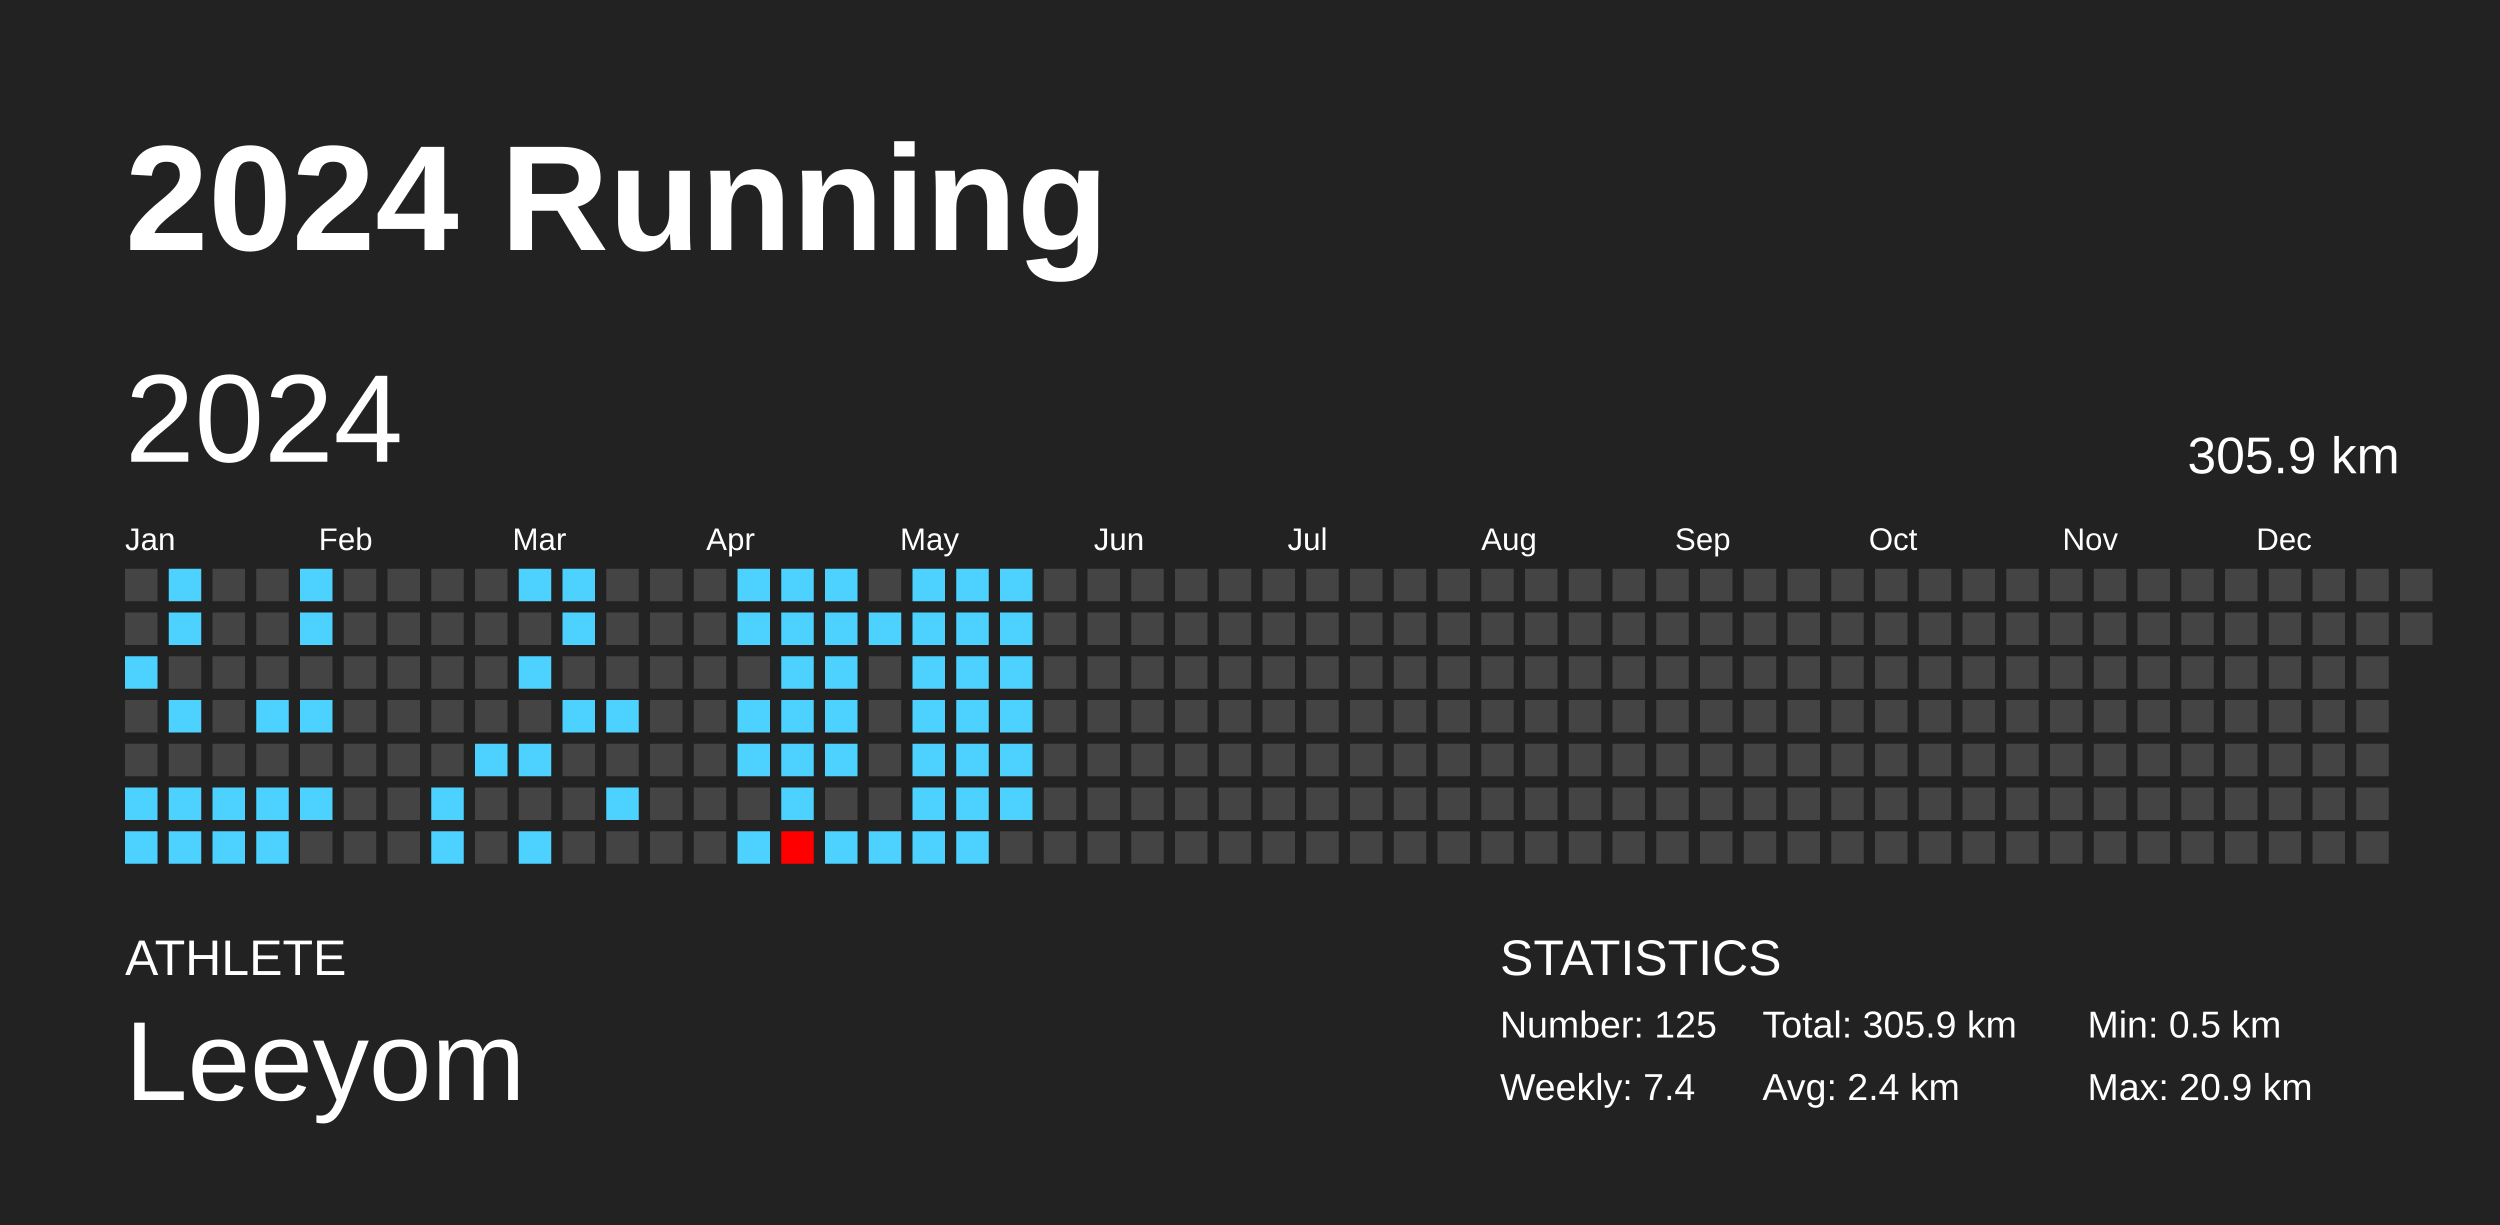
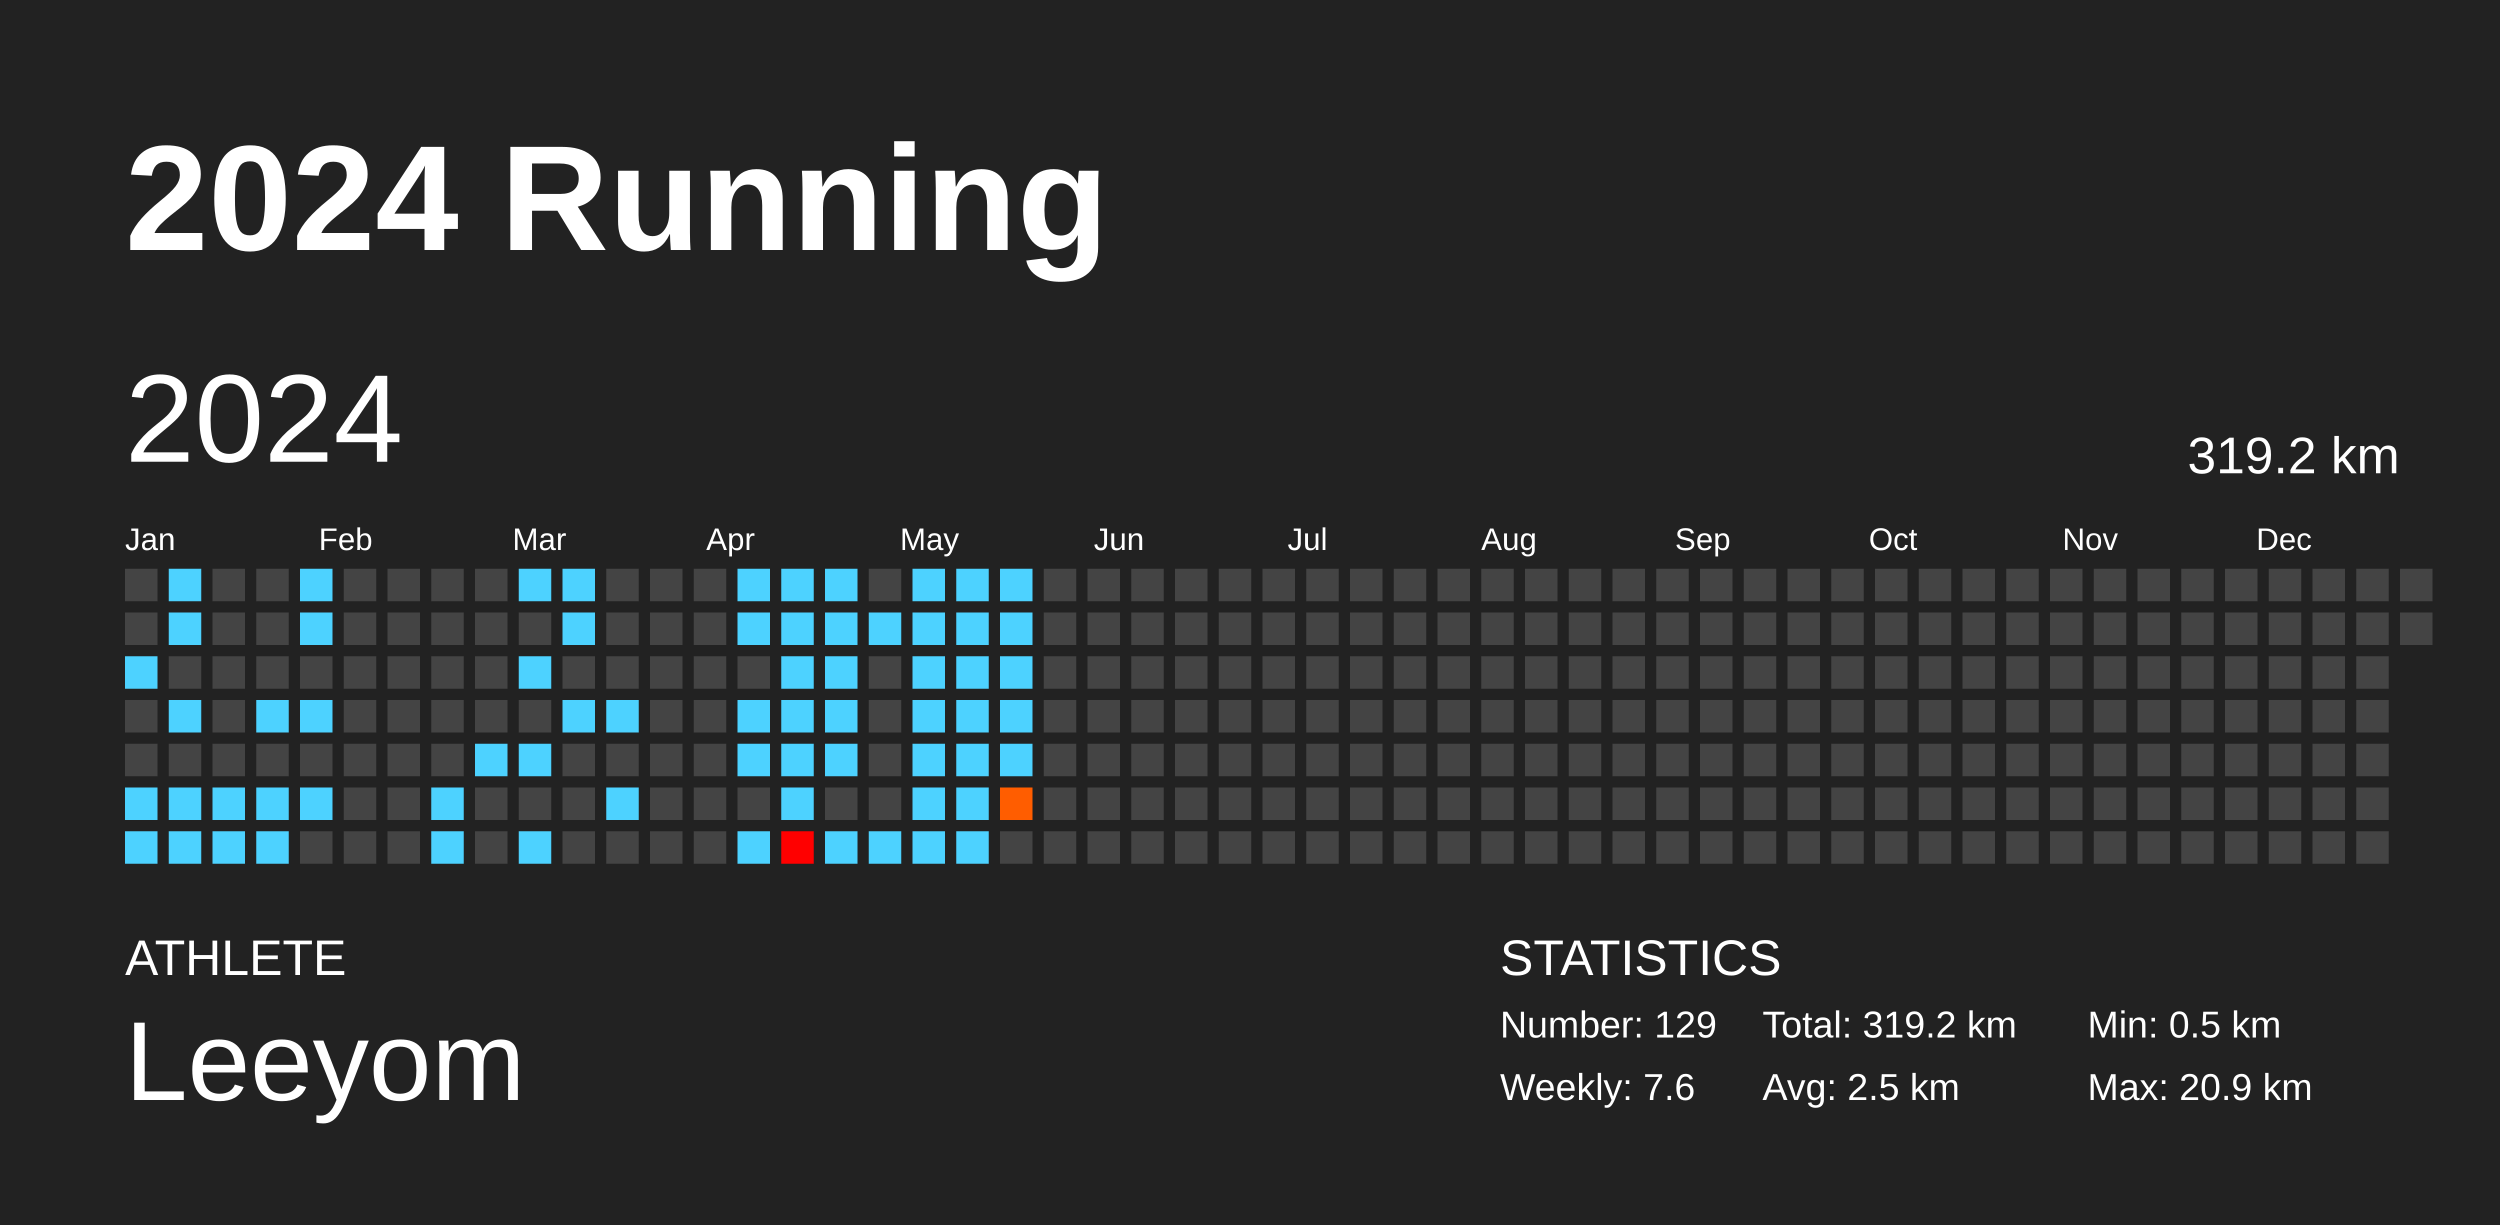
<svg xmlns="http://www.w3.org/2000/svg" baseProfile="full" height="98mm" version="1.1" viewBox="0,0,200,98" width="200mm">
  <defs />
  <rect fill="#222222" height="98" width="200" x="0" y="0" />
  <text fill="#FFFFFF" style="font-size:12px; font-family:Arial; font-weight:bold;" x="10" y="20">2024 Running</text>
  <text fill="#FFFFFF" style="font-size:4px; font-family:Arial" x="10" y="78">ATHLETE</text>
  <text fill="#FFFFFF" style="font-size:9px; font-family:Arial" x="10" y="88">Leeyom</text>
  <text fill="#FFFFFF" style="font-size:4px; font-family:Arial" x="120" y="78">STATISTICS</text>
-   <text fill="#FFFFFF" style="font-size:3px; font-family:Arial" x="120" y="83">Number: 125</text>
-   <text fill="#FFFFFF" style="font-size:3px; font-family:Arial" x="120" y="88">Weekly: 7.4</text>
-   <text fill="#FFFFFF" style="font-size:3px; font-family:Arial" x="141" y="83">Total: 305.9 km</text>
-   <text fill="#FFFFFF" style="font-size:3px; font-family:Arial" x="141" y="88">Avg: 2.4 km</text>
+   <text fill="#FFFFFF" style="font-size:3px; font-family:Arial" x="120" y="83">Number: 129</text>
+   <text fill="#FFFFFF" style="font-size:3px; font-family:Arial" x="120" y="88">Weekly: 7.6</text>
+   <text fill="#FFFFFF" style="font-size:3px; font-family:Arial" x="141" y="83">Total: 319.2 km</text>
+   <text fill="#FFFFFF" style="font-size:3px; font-family:Arial" x="141" y="88">Avg: 2.5 km</text>
  <text fill="#FFFFFF" style="font-size:3px; font-family:Arial" x="167" y="83">Min: 0.5 km</text>
  <text fill="#FFFFFF" style="font-size:3px; font-family:Arial" x="167" y="88">Max: 20.9 km</text>
  <text dominant-baseline="hanging" fill="#FFFFFF" style="font-size:10.0px; font-family:Arial;" x="10" y="30">2024</text>
-   <text dominant-baseline="hanging" fill="#FFFFFF" style="font-size:4.125px; font-family:Arial;" x="175" y="35">305.9 km</text>
+   <text dominant-baseline="hanging" fill="#FFFFFF" style="font-size:4.125px; font-family:Arial;" x="175" y="35">319.2 km</text>
  <text fill="#FFFFFF" style="font-size:2.5px; font-family:Arial" x="10.0" y="44">Jan</text>
  <text fill="#FFFFFF" style="font-size:2.5px; font-family:Arial" x="25.5" y="44">Feb</text>
  <text fill="#FFFFFF" style="font-size:2.5px; font-family:Arial" x="41.0" y="44">Mar</text>
  <text fill="#FFFFFF" style="font-size:2.5px; font-family:Arial" x="56.5" y="44">Apr</text>
  <text fill="#FFFFFF" style="font-size:2.5px; font-family:Arial" x="72.0" y="44">May</text>
  <text fill="#FFFFFF" style="font-size:2.5px; font-family:Arial" x="87.5" y="44">Jun</text>
  <text fill="#FFFFFF" style="font-size:2.5px; font-family:Arial" x="103.0" y="44">Jul</text>
  <text fill="#FFFFFF" style="font-size:2.5px; font-family:Arial" x="118.5" y="44">Aug</text>
  <text fill="#FFFFFF" style="font-size:2.5px; font-family:Arial" x="134.0" y="44">Sep</text>
  <text fill="#FFFFFF" style="font-size:2.5px; font-family:Arial" x="149.5" y="44">Oct</text>
  <text fill="#FFFFFF" style="font-size:2.5px; font-family:Arial" x="165.0" y="44">Nov</text>
  <text fill="#FFFFFF" style="font-size:2.5px; font-family:Arial" x="180.5" y="44">Dec</text>
  <rect fill="#444444" height="2.6" width="2.6" x="10.0" y="45.5" />
  <rect fill="#444444" height="2.6" width="2.6" x="10.0" y="49.0" />
  <rect fill="#4dd2ff" height="2.6" width="2.6" x="10.0" y="52.5" />
  <rect fill="#444444" height="2.6" width="2.6" x="10.0" y="56.0" />
  <rect fill="#444444" height="2.6" width="2.6" x="10.0" y="59.5" />
  <rect fill="#4dd2ff" height="2.6" width="2.6" x="10.0" y="63.0" />
  <rect fill="#4dd2ff" height="2.6" width="2.6" x="10.0" y="66.5" />
  <rect fill="#4dd2ff" height="2.6" width="2.6" x="13.5" y="45.5" />
  <rect fill="#4dd2ff" height="2.6" width="2.6" x="13.5" y="49.0" />
  <rect fill="#444444" height="2.6" width="2.6" x="13.5" y="52.5" />
  <rect fill="#4dd2ff" height="2.6" width="2.6" x="13.5" y="56.0" />
  <rect fill="#444444" height="2.6" width="2.6" x="13.5" y="59.5" />
  <rect fill="#4dd2ff" height="2.6" width="2.6" x="13.5" y="63.0" />
  <rect fill="#4dd2ff" height="2.6" width="2.6" x="13.5" y="66.5" />
  <rect fill="#444444" height="2.6" width="2.6" x="17.0" y="45.5" />
  <rect fill="#444444" height="2.6" width="2.6" x="17.0" y="49.0" />
  <rect fill="#444444" height="2.6" width="2.6" x="17.0" y="52.5" />
  <rect fill="#444444" height="2.6" width="2.6" x="17.0" y="56.0" />
  <rect fill="#444444" height="2.6" width="2.6" x="17.0" y="59.5" />
  <rect fill="#4dd2ff" height="2.6" width="2.6" x="17.0" y="63.0" />
  <rect fill="#4dd2ff" height="2.6" width="2.6" x="17.0" y="66.5" />
  <rect fill="#444444" height="2.6" width="2.6" x="20.5" y="45.5" />
  <rect fill="#444444" height="2.6" width="2.6" x="20.5" y="49.0" />
  <rect fill="#444444" height="2.6" width="2.6" x="20.5" y="52.5" />
  <rect fill="#4dd2ff" height="2.6" width="2.6" x="20.5" y="56.0" />
  <rect fill="#444444" height="2.6" width="2.6" x="20.5" y="59.5" />
  <rect fill="#4dd2ff" height="2.6" width="2.6" x="20.5" y="63.0" />
  <rect fill="#4dd2ff" height="2.6" width="2.6" x="20.5" y="66.5" />
  <rect fill="#4dd2ff" height="2.6" width="2.6" x="24.0" y="45.5" />
  <rect fill="#4dd2ff" height="2.6" width="2.6" x="24.0" y="49.0" />
  <rect fill="#444444" height="2.6" width="2.6" x="24.0" y="52.5" />
  <rect fill="#4dd2ff" height="2.6" width="2.6" x="24.0" y="56.0" />
  <rect fill="#444444" height="2.6" width="2.6" x="24.0" y="59.5" />
  <rect fill="#4dd2ff" height="2.6" width="2.6" x="24.0" y="63.0" />
  <rect fill="#444444" height="2.6" width="2.6" x="24.0" y="66.5" />
  <rect fill="#444444" height="2.6" width="2.6" x="27.5" y="45.5" />
  <rect fill="#444444" height="2.6" width="2.6" x="27.5" y="49.0" />
  <rect fill="#444444" height="2.6" width="2.6" x="27.5" y="52.5" />
  <rect fill="#444444" height="2.6" width="2.6" x="27.5" y="56.0" />
  <rect fill="#444444" height="2.6" width="2.6" x="27.5" y="59.5" />
  <rect fill="#444444" height="2.6" width="2.6" x="27.5" y="63.0" />
  <rect fill="#444444" height="2.6" width="2.6" x="27.5" y="66.5" />
  <rect fill="#444444" height="2.6" width="2.6" x="31.0" y="45.5" />
  <rect fill="#444444" height="2.6" width="2.6" x="31.0" y="49.0" />
  <rect fill="#444444" height="2.6" width="2.6" x="31.0" y="52.5" />
  <rect fill="#444444" height="2.6" width="2.6" x="31.0" y="56.0" />
  <rect fill="#444444" height="2.6" width="2.6" x="31.0" y="59.5" />
  <rect fill="#444444" height="2.6" width="2.6" x="31.0" y="63.0" />
  <rect fill="#444444" height="2.6" width="2.6" x="31.0" y="66.5" />
  <rect fill="#444444" height="2.6" width="2.6" x="34.5" y="45.5" />
  <rect fill="#444444" height="2.6" width="2.6" x="34.5" y="49.0" />
  <rect fill="#444444" height="2.6" width="2.6" x="34.5" y="52.5" />
  <rect fill="#444444" height="2.6" width="2.6" x="34.5" y="56.0" />
  <rect fill="#444444" height="2.6" width="2.6" x="34.5" y="59.5" />
  <rect fill="#4dd2ff" height="2.6" width="2.6" x="34.5" y="63.0" />
  <rect fill="#4dd2ff" height="2.6" width="2.6" x="34.5" y="66.5" />
  <rect fill="#444444" height="2.6" width="2.6" x="38.0" y="45.5" />
  <rect fill="#444444" height="2.6" width="2.6" x="38.0" y="49.0" />
  <rect fill="#444444" height="2.6" width="2.6" x="38.0" y="52.5" />
  <rect fill="#444444" height="2.6" width="2.6" x="38.0" y="56.0" />
  <rect fill="#4dd2ff" height="2.6" width="2.6" x="38.0" y="59.5" />
  <rect fill="#444444" height="2.6" width="2.6" x="38.0" y="63.0" />
  <rect fill="#444444" height="2.6" width="2.6" x="38.0" y="66.5" />
  <rect fill="#4dd2ff" height="2.6" width="2.6" x="41.5" y="45.5" />
  <rect fill="#444444" height="2.6" width="2.6" x="41.5" y="49.0" />
  <rect fill="#4dd2ff" height="2.6" width="2.6" x="41.5" y="52.5" />
  <rect fill="#444444" height="2.6" width="2.6" x="41.5" y="56.0" />
  <rect fill="#4dd2ff" height="2.6" width="2.6" x="41.5" y="59.5" />
  <rect fill="#444444" height="2.6" width="2.6" x="41.5" y="63.0" />
  <rect fill="#4dd2ff" height="2.6" width="2.6" x="41.5" y="66.5" />
  <rect fill="#4dd2ff" height="2.6" width="2.6" x="45.0" y="45.5" />
  <rect fill="#4dd2ff" height="2.6" width="2.6" x="45.0" y="49.0" />
  <rect fill="#444444" height="2.6" width="2.6" x="45.0" y="52.5" />
  <rect fill="#4dd2ff" height="2.6" width="2.6" x="45.0" y="56.0" />
  <rect fill="#444444" height="2.6" width="2.6" x="45.0" y="59.5" />
  <rect fill="#444444" height="2.6" width="2.6" x="45.0" y="63.0" />
  <rect fill="#444444" height="2.6" width="2.6" x="45.0" y="66.5" />
  <rect fill="#444444" height="2.6" width="2.6" x="48.5" y="45.5" />
  <rect fill="#444444" height="2.6" width="2.6" x="48.5" y="49.0" />
  <rect fill="#444444" height="2.6" width="2.6" x="48.5" y="52.5" />
  <rect fill="#4dd2ff" height="2.6" width="2.6" x="48.5" y="56.0" />
  <rect fill="#444444" height="2.6" width="2.6" x="48.5" y="59.5" />
  <rect fill="#4dd2ff" height="2.6" width="2.6" x="48.5" y="63.0" />
  <rect fill="#444444" height="2.6" width="2.6" x="48.5" y="66.5" />
  <rect fill="#444444" height="2.6" width="2.6" x="52.0" y="45.5" />
  <rect fill="#444444" height="2.6" width="2.6" x="52.0" y="49.0" />
  <rect fill="#444444" height="2.6" width="2.6" x="52.0" y="52.5" />
  <rect fill="#444444" height="2.6" width="2.6" x="52.0" y="56.0" />
  <rect fill="#444444" height="2.6" width="2.6" x="52.0" y="59.5" />
  <rect fill="#444444" height="2.6" width="2.6" x="52.0" y="63.0" />
  <rect fill="#444444" height="2.6" width="2.6" x="52.0" y="66.5" />
  <rect fill="#444444" height="2.6" width="2.6" x="55.5" y="45.5" />
  <rect fill="#444444" height="2.6" width="2.6" x="55.5" y="49.0" />
  <rect fill="#444444" height="2.6" width="2.6" x="55.5" y="52.5" />
  <rect fill="#444444" height="2.6" width="2.6" x="55.5" y="56.0" />
  <rect fill="#444444" height="2.6" width="2.6" x="55.5" y="59.5" />
  <rect fill="#444444" height="2.6" width="2.6" x="55.5" y="63.0" />
  <rect fill="#444444" height="2.6" width="2.6" x="55.5" y="66.5" />
  <rect fill="#4dd2ff" height="2.6" width="2.6" x="59.0" y="45.5" />
  <rect fill="#4dd2ff" height="2.6" width="2.6" x="59.0" y="49.0" />
  <rect fill="#444444" height="2.6" width="2.6" x="59.0" y="52.5" />
  <rect fill="#4dd2ff" height="2.6" width="2.6" x="59.0" y="56.0" />
  <rect fill="#4dd2ff" height="2.6" width="2.6" x="59.0" y="59.5" />
  <rect fill="#444444" height="2.6" width="2.6" x="59.0" y="63.0" />
  <rect fill="#4dd2ff" height="2.6" width="2.6" x="59.0" y="66.5" />
  <rect fill="#4dd2ff" height="2.6" width="2.6" x="62.5" y="45.5" />
  <rect fill="#4dd2ff" height="2.6" width="2.6" x="62.5" y="49.0" />
  <rect fill="#4dd2ff" height="2.6" width="2.6" x="62.5" y="52.5" />
  <rect fill="#4dd2ff" height="2.6" width="2.6" x="62.5" y="56.0" />
  <rect fill="#4dd2ff" height="2.6" width="2.6" x="62.5" y="59.5" />
  <rect fill="#4dd2ff" height="2.6" width="2.6" x="62.5" y="63.0" />
  <rect fill="red" height="2.6" width="2.6" x="62.5" y="66.5" />
  <rect fill="#4dd2ff" height="2.6" width="2.6" x="66.0" y="45.5" />
  <rect fill="#4dd2ff" height="2.6" width="2.6" x="66.0" y="49.0" />
  <rect fill="#4dd2ff" height="2.6" width="2.6" x="66.0" y="52.5" />
  <rect fill="#4dd2ff" height="2.6" width="2.6" x="66.0" y="56.0" />
  <rect fill="#4dd2ff" height="2.6" width="2.6" x="66.0" y="59.5" />
  <rect fill="#444444" height="2.6" width="2.6" x="66.0" y="63.0" />
  <rect fill="#4dd2ff" height="2.6" width="2.6" x="66.0" y="66.5" />
  <rect fill="#444444" height="2.6" width="2.6" x="69.5" y="45.5" />
  <rect fill="#4dd2ff" height="2.6" width="2.6" x="69.5" y="49.0" />
  <rect fill="#444444" height="2.6" width="2.6" x="69.5" y="52.5" />
  <rect fill="#444444" height="2.6" width="2.6" x="69.5" y="56.0" />
  <rect fill="#444444" height="2.6" width="2.6" x="69.5" y="59.5" />
  <rect fill="#444444" height="2.6" width="2.6" x="69.5" y="63.0" />
  <rect fill="#4dd2ff" height="2.6" width="2.6" x="69.5" y="66.5" />
  <rect fill="#4dd2ff" height="2.6" width="2.6" x="73.0" y="45.5" />
  <rect fill="#4dd2ff" height="2.6" width="2.6" x="73.0" y="49.0" />
  <rect fill="#4dd2ff" height="2.6" width="2.6" x="73.0" y="52.5" />
  <rect fill="#4dd2ff" height="2.6" width="2.6" x="73.0" y="56.0" />
  <rect fill="#4dd2ff" height="2.6" width="2.6" x="73.0" y="59.5" />
  <rect fill="#4dd2ff" height="2.6" width="2.6" x="73.0" y="63.0" />
  <rect fill="#4dd2ff" height="2.6" width="2.6" x="73.0" y="66.5" />
  <rect fill="#4dd2ff" height="2.6" width="2.6" x="76.5" y="45.5" />
  <rect fill="#4dd2ff" height="2.6" width="2.6" x="76.5" y="49.0" />
  <rect fill="#4dd2ff" height="2.6" width="2.6" x="76.5" y="52.5" />
  <rect fill="#4dd2ff" height="2.6" width="2.6" x="76.5" y="56.0" />
  <rect fill="#4dd2ff" height="2.6" width="2.6" x="76.5" y="59.5" />
  <rect fill="#4dd2ff" height="2.6" width="2.6" x="76.5" y="63.0" />
  <rect fill="#4dd2ff" height="2.6" width="2.6" x="76.5" y="66.5" />
  <rect fill="#4dd2ff" height="2.6" width="2.6" x="80.0" y="45.5" />
  <rect fill="#4dd2ff" height="2.6" width="2.6" x="80.0" y="49.0" />
  <rect fill="#4dd2ff" height="2.6" width="2.6" x="80.0" y="52.5" />
  <rect fill="#4dd2ff" height="2.6" width="2.6" x="80.0" y="56.0" />
  <rect fill="#4dd2ff" height="2.6" width="2.6" x="80.0" y="59.5" />
-   <rect fill="#4dd2ff" height="2.6" width="2.6" x="80.0" y="63.0" />
+   <rect fill="#ff5d00" height="2.6" width="2.6" x="80.0" y="63.0" />
  <rect fill="#444444" height="2.6" width="2.6" x="80.0" y="66.5" />
  <rect fill="#444444" height="2.6" width="2.6" x="83.5" y="45.5" />
  <rect fill="#444444" height="2.6" width="2.6" x="83.5" y="49.0" />
  <rect fill="#444444" height="2.6" width="2.6" x="83.5" y="52.5" />
  <rect fill="#444444" height="2.6" width="2.6" x="83.5" y="56.0" />
  <rect fill="#444444" height="2.6" width="2.6" x="83.5" y="59.5" />
  <rect fill="#444444" height="2.6" width="2.6" x="83.5" y="63.0" />
  <rect fill="#444444" height="2.6" width="2.6" x="83.5" y="66.5" />
  <rect fill="#444444" height="2.6" width="2.6" x="87.0" y="45.5" />
  <rect fill="#444444" height="2.6" width="2.6" x="87.0" y="49.0" />
  <rect fill="#444444" height="2.6" width="2.6" x="87.0" y="52.5" />
  <rect fill="#444444" height="2.6" width="2.6" x="87.0" y="56.0" />
  <rect fill="#444444" height="2.6" width="2.6" x="87.0" y="59.5" />
  <rect fill="#444444" height="2.6" width="2.6" x="87.0" y="63.0" />
  <rect fill="#444444" height="2.6" width="2.6" x="87.0" y="66.5" />
  <rect fill="#444444" height="2.6" width="2.6" x="90.5" y="45.5" />
  <rect fill="#444444" height="2.6" width="2.6" x="90.5" y="49.0" />
  <rect fill="#444444" height="2.6" width="2.6" x="90.5" y="52.5" />
  <rect fill="#444444" height="2.6" width="2.6" x="90.5" y="56.0" />
  <rect fill="#444444" height="2.6" width="2.6" x="90.5" y="59.5" />
  <rect fill="#444444" height="2.6" width="2.6" x="90.5" y="63.0" />
  <rect fill="#444444" height="2.6" width="2.6" x="90.5" y="66.5" />
  <rect fill="#444444" height="2.6" width="2.6" x="94.0" y="45.5" />
  <rect fill="#444444" height="2.6" width="2.6" x="94.0" y="49.0" />
  <rect fill="#444444" height="2.6" width="2.6" x="94.0" y="52.5" />
  <rect fill="#444444" height="2.6" width="2.6" x="94.0" y="56.0" />
  <rect fill="#444444" height="2.6" width="2.6" x="94.0" y="59.5" />
  <rect fill="#444444" height="2.6" width="2.6" x="94.0" y="63.0" />
  <rect fill="#444444" height="2.6" width="2.6" x="94.0" y="66.5" />
  <rect fill="#444444" height="2.6" width="2.6" x="97.5" y="45.5" />
  <rect fill="#444444" height="2.6" width="2.6" x="97.5" y="49.0" />
  <rect fill="#444444" height="2.6" width="2.6" x="97.5" y="52.5" />
  <rect fill="#444444" height="2.6" width="2.6" x="97.5" y="56.0" />
  <rect fill="#444444" height="2.6" width="2.6" x="97.5" y="59.5" />
  <rect fill="#444444" height="2.6" width="2.6" x="97.5" y="63.0" />
  <rect fill="#444444" height="2.6" width="2.6" x="97.5" y="66.5" />
  <rect fill="#444444" height="2.6" width="2.6" x="101.0" y="45.5" />
  <rect fill="#444444" height="2.6" width="2.6" x="101.0" y="49.0" />
  <rect fill="#444444" height="2.6" width="2.6" x="101.0" y="52.5" />
  <rect fill="#444444" height="2.6" width="2.6" x="101.0" y="56.0" />
  <rect fill="#444444" height="2.6" width="2.6" x="101.0" y="59.5" />
  <rect fill="#444444" height="2.6" width="2.6" x="101.0" y="63.0" />
  <rect fill="#444444" height="2.6" width="2.6" x="101.0" y="66.5" />
  <rect fill="#444444" height="2.6" width="2.6" x="104.5" y="45.5" />
  <rect fill="#444444" height="2.6" width="2.6" x="104.5" y="49.0" />
  <rect fill="#444444" height="2.6" width="2.6" x="104.5" y="52.5" />
  <rect fill="#444444" height="2.6" width="2.6" x="104.5" y="56.0" />
  <rect fill="#444444" height="2.6" width="2.6" x="104.5" y="59.5" />
  <rect fill="#444444" height="2.6" width="2.6" x="104.5" y="63.0" />
  <rect fill="#444444" height="2.6" width="2.6" x="104.5" y="66.5" />
  <rect fill="#444444" height="2.6" width="2.6" x="108.0" y="45.5" />
  <rect fill="#444444" height="2.6" width="2.6" x="108.0" y="49.0" />
  <rect fill="#444444" height="2.6" width="2.6" x="108.0" y="52.5" />
  <rect fill="#444444" height="2.6" width="2.6" x="108.0" y="56.0" />
  <rect fill="#444444" height="2.6" width="2.6" x="108.0" y="59.5" />
  <rect fill="#444444" height="2.6" width="2.6" x="108.0" y="63.0" />
  <rect fill="#444444" height="2.6" width="2.6" x="108.0" y="66.5" />
  <rect fill="#444444" height="2.6" width="2.6" x="111.5" y="45.5" />
  <rect fill="#444444" height="2.6" width="2.6" x="111.5" y="49.0" />
  <rect fill="#444444" height="2.6" width="2.6" x="111.5" y="52.5" />
  <rect fill="#444444" height="2.6" width="2.6" x="111.5" y="56.0" />
  <rect fill="#444444" height="2.6" width="2.6" x="111.5" y="59.5" />
  <rect fill="#444444" height="2.6" width="2.6" x="111.5" y="63.0" />
  <rect fill="#444444" height="2.6" width="2.6" x="111.5" y="66.5" />
  <rect fill="#444444" height="2.6" width="2.6" x="115.0" y="45.5" />
  <rect fill="#444444" height="2.6" width="2.6" x="115.0" y="49.0" />
  <rect fill="#444444" height="2.6" width="2.6" x="115.0" y="52.5" />
  <rect fill="#444444" height="2.6" width="2.6" x="115.0" y="56.0" />
  <rect fill="#444444" height="2.6" width="2.6" x="115.0" y="59.5" />
  <rect fill="#444444" height="2.6" width="2.6" x="115.0" y="63.0" />
  <rect fill="#444444" height="2.6" width="2.6" x="115.0" y="66.5" />
  <rect fill="#444444" height="2.6" width="2.6" x="118.5" y="45.5" />
  <rect fill="#444444" height="2.6" width="2.6" x="118.5" y="49.0" />
  <rect fill="#444444" height="2.6" width="2.6" x="118.5" y="52.5" />
  <rect fill="#444444" height="2.6" width="2.6" x="118.5" y="56.0" />
  <rect fill="#444444" height="2.6" width="2.6" x="118.5" y="59.5" />
  <rect fill="#444444" height="2.6" width="2.6" x="118.5" y="63.0" />
  <rect fill="#444444" height="2.6" width="2.6" x="118.5" y="66.5" />
  <rect fill="#444444" height="2.6" width="2.6" x="122.0" y="45.5" />
  <rect fill="#444444" height="2.6" width="2.6" x="122.0" y="49.0" />
  <rect fill="#444444" height="2.6" width="2.6" x="122.0" y="52.5" />
  <rect fill="#444444" height="2.6" width="2.6" x="122.0" y="56.0" />
  <rect fill="#444444" height="2.6" width="2.6" x="122.0" y="59.5" />
  <rect fill="#444444" height="2.6" width="2.6" x="122.0" y="63.0" />
  <rect fill="#444444" height="2.6" width="2.6" x="122.0" y="66.5" />
  <rect fill="#444444" height="2.6" width="2.6" x="125.5" y="45.5" />
  <rect fill="#444444" height="2.6" width="2.6" x="125.5" y="49.0" />
  <rect fill="#444444" height="2.6" width="2.6" x="125.5" y="52.5" />
  <rect fill="#444444" height="2.6" width="2.6" x="125.5" y="56.0" />
  <rect fill="#444444" height="2.6" width="2.6" x="125.5" y="59.5" />
  <rect fill="#444444" height="2.6" width="2.6" x="125.5" y="63.0" />
  <rect fill="#444444" height="2.6" width="2.6" x="125.5" y="66.5" />
  <rect fill="#444444" height="2.6" width="2.6" x="129.0" y="45.5" />
  <rect fill="#444444" height="2.6" width="2.6" x="129.0" y="49.0" />
  <rect fill="#444444" height="2.6" width="2.6" x="129.0" y="52.5" />
  <rect fill="#444444" height="2.6" width="2.6" x="129.0" y="56.0" />
  <rect fill="#444444" height="2.6" width="2.6" x="129.0" y="59.5" />
  <rect fill="#444444" height="2.6" width="2.6" x="129.0" y="63.0" />
  <rect fill="#444444" height="2.6" width="2.6" x="129.0" y="66.5" />
  <rect fill="#444444" height="2.6" width="2.6" x="132.5" y="45.5" />
  <rect fill="#444444" height="2.6" width="2.6" x="132.5" y="49.0" />
  <rect fill="#444444" height="2.6" width="2.6" x="132.5" y="52.5" />
  <rect fill="#444444" height="2.6" width="2.6" x="132.5" y="56.0" />
  <rect fill="#444444" height="2.6" width="2.6" x="132.5" y="59.5" />
  <rect fill="#444444" height="2.6" width="2.6" x="132.5" y="63.0" />
  <rect fill="#444444" height="2.6" width="2.6" x="132.5" y="66.5" />
  <rect fill="#444444" height="2.6" width="2.6" x="136.0" y="45.5" />
  <rect fill="#444444" height="2.6" width="2.6" x="136.0" y="49.0" />
  <rect fill="#444444" height="2.6" width="2.6" x="136.0" y="52.5" />
  <rect fill="#444444" height="2.6" width="2.6" x="136.0" y="56.0" />
  <rect fill="#444444" height="2.6" width="2.6" x="136.0" y="59.5" />
  <rect fill="#444444" height="2.6" width="2.6" x="136.0" y="63.0" />
  <rect fill="#444444" height="2.6" width="2.6" x="136.0" y="66.5" />
  <rect fill="#444444" height="2.6" width="2.6" x="139.5" y="45.5" />
  <rect fill="#444444" height="2.6" width="2.6" x="139.5" y="49.0" />
  <rect fill="#444444" height="2.6" width="2.6" x="139.5" y="52.5" />
  <rect fill="#444444" height="2.6" width="2.6" x="139.5" y="56.0" />
  <rect fill="#444444" height="2.6" width="2.6" x="139.5" y="59.5" />
  <rect fill="#444444" height="2.6" width="2.6" x="139.5" y="63.0" />
  <rect fill="#444444" height="2.6" width="2.6" x="139.5" y="66.5" />
  <rect fill="#444444" height="2.6" width="2.6" x="143.0" y="45.5" />
  <rect fill="#444444" height="2.6" width="2.6" x="143.0" y="49.0" />
  <rect fill="#444444" height="2.6" width="2.6" x="143.0" y="52.5" />
  <rect fill="#444444" height="2.6" width="2.6" x="143.0" y="56.0" />
  <rect fill="#444444" height="2.6" width="2.6" x="143.0" y="59.5" />
  <rect fill="#444444" height="2.6" width="2.6" x="143.0" y="63.0" />
  <rect fill="#444444" height="2.6" width="2.6" x="143.0" y="66.5" />
  <rect fill="#444444" height="2.6" width="2.6" x="146.5" y="45.5" />
  <rect fill="#444444" height="2.6" width="2.6" x="146.5" y="49.0" />
  <rect fill="#444444" height="2.6" width="2.6" x="146.5" y="52.5" />
  <rect fill="#444444" height="2.6" width="2.6" x="146.5" y="56.0" />
  <rect fill="#444444" height="2.6" width="2.6" x="146.5" y="59.5" />
  <rect fill="#444444" height="2.6" width="2.6" x="146.5" y="63.0" />
  <rect fill="#444444" height="2.6" width="2.6" x="146.5" y="66.5" />
  <rect fill="#444444" height="2.6" width="2.6" x="150.0" y="45.5" />
  <rect fill="#444444" height="2.6" width="2.6" x="150.0" y="49.0" />
  <rect fill="#444444" height="2.6" width="2.6" x="150.0" y="52.5" />
  <rect fill="#444444" height="2.6" width="2.6" x="150.0" y="56.0" />
  <rect fill="#444444" height="2.6" width="2.6" x="150.0" y="59.5" />
  <rect fill="#444444" height="2.6" width="2.6" x="150.0" y="63.0" />
  <rect fill="#444444" height="2.6" width="2.6" x="150.0" y="66.5" />
  <rect fill="#444444" height="2.6" width="2.6" x="153.5" y="45.5" />
  <rect fill="#444444" height="2.6" width="2.6" x="153.5" y="49.0" />
  <rect fill="#444444" height="2.6" width="2.6" x="153.5" y="52.5" />
  <rect fill="#444444" height="2.6" width="2.6" x="153.5" y="56.0" />
  <rect fill="#444444" height="2.6" width="2.6" x="153.5" y="59.5" />
  <rect fill="#444444" height="2.6" width="2.6" x="153.5" y="63.0" />
  <rect fill="#444444" height="2.6" width="2.6" x="153.5" y="66.5" />
  <rect fill="#444444" height="2.6" width="2.6" x="157.0" y="45.5" />
  <rect fill="#444444" height="2.6" width="2.6" x="157.0" y="49.0" />
  <rect fill="#444444" height="2.6" width="2.6" x="157.0" y="52.5" />
  <rect fill="#444444" height="2.6" width="2.6" x="157.0" y="56.0" />
  <rect fill="#444444" height="2.6" width="2.6" x="157.0" y="59.5" />
  <rect fill="#444444" height="2.6" width="2.6" x="157.0" y="63.0" />
  <rect fill="#444444" height="2.6" width="2.6" x="157.0" y="66.5" />
  <rect fill="#444444" height="2.6" width="2.6" x="160.5" y="45.5" />
  <rect fill="#444444" height="2.6" width="2.6" x="160.5" y="49.0" />
  <rect fill="#444444" height="2.6" width="2.6" x="160.5" y="52.5" />
  <rect fill="#444444" height="2.6" width="2.6" x="160.5" y="56.0" />
  <rect fill="#444444" height="2.6" width="2.6" x="160.5" y="59.5" />
  <rect fill="#444444" height="2.6" width="2.6" x="160.5" y="63.0" />
  <rect fill="#444444" height="2.6" width="2.6" x="160.5" y="66.5" />
  <rect fill="#444444" height="2.6" width="2.6" x="164.0" y="45.5" />
  <rect fill="#444444" height="2.6" width="2.6" x="164.0" y="49.0" />
  <rect fill="#444444" height="2.6" width="2.6" x="164.0" y="52.5" />
  <rect fill="#444444" height="2.6" width="2.6" x="164.0" y="56.0" />
  <rect fill="#444444" height="2.6" width="2.6" x="164.0" y="59.5" />
  <rect fill="#444444" height="2.6" width="2.6" x="164.0" y="63.0" />
  <rect fill="#444444" height="2.6" width="2.6" x="164.0" y="66.5" />
  <rect fill="#444444" height="2.6" width="2.6" x="167.5" y="45.5" />
  <rect fill="#444444" height="2.6" width="2.6" x="167.5" y="49.0" />
  <rect fill="#444444" height="2.6" width="2.6" x="167.5" y="52.5" />
  <rect fill="#444444" height="2.6" width="2.6" x="167.5" y="56.0" />
  <rect fill="#444444" height="2.6" width="2.6" x="167.5" y="59.5" />
  <rect fill="#444444" height="2.6" width="2.6" x="167.5" y="63.0" />
  <rect fill="#444444" height="2.6" width="2.6" x="167.5" y="66.5" />
  <rect fill="#444444" height="2.6" width="2.6" x="171.0" y="45.5" />
  <rect fill="#444444" height="2.6" width="2.6" x="171.0" y="49.0" />
  <rect fill="#444444" height="2.6" width="2.6" x="171.0" y="52.5" />
  <rect fill="#444444" height="2.6" width="2.6" x="171.0" y="56.0" />
  <rect fill="#444444" height="2.6" width="2.6" x="171.0" y="59.5" />
  <rect fill="#444444" height="2.6" width="2.6" x="171.0" y="63.0" />
  <rect fill="#444444" height="2.6" width="2.6" x="171.0" y="66.5" />
  <rect fill="#444444" height="2.6" width="2.6" x="174.5" y="45.5" />
  <rect fill="#444444" height="2.6" width="2.6" x="174.5" y="49.0" />
  <rect fill="#444444" height="2.6" width="2.6" x="174.5" y="52.5" />
  <rect fill="#444444" height="2.6" width="2.6" x="174.5" y="56.0" />
  <rect fill="#444444" height="2.6" width="2.6" x="174.5" y="59.5" />
  <rect fill="#444444" height="2.6" width="2.6" x="174.5" y="63.0" />
  <rect fill="#444444" height="2.6" width="2.6" x="174.5" y="66.5" />
  <rect fill="#444444" height="2.6" width="2.6" x="178.0" y="45.5" />
  <rect fill="#444444" height="2.6" width="2.6" x="178.0" y="49.0" />
  <rect fill="#444444" height="2.6" width="2.6" x="178.0" y="52.5" />
  <rect fill="#444444" height="2.6" width="2.6" x="178.0" y="56.0" />
  <rect fill="#444444" height="2.6" width="2.6" x="178.0" y="59.5" />
  <rect fill="#444444" height="2.6" width="2.6" x="178.0" y="63.0" />
  <rect fill="#444444" height="2.6" width="2.6" x="178.0" y="66.5" />
  <rect fill="#444444" height="2.6" width="2.6" x="181.5" y="45.5" />
  <rect fill="#444444" height="2.6" width="2.6" x="181.5" y="49.0" />
  <rect fill="#444444" height="2.6" width="2.6" x="181.5" y="52.5" />
  <rect fill="#444444" height="2.6" width="2.6" x="181.5" y="56.0" />
  <rect fill="#444444" height="2.6" width="2.6" x="181.5" y="59.5" />
  <rect fill="#444444" height="2.6" width="2.6" x="181.5" y="63.0" />
  <rect fill="#444444" height="2.6" width="2.6" x="181.5" y="66.5" />
  <rect fill="#444444" height="2.6" width="2.6" x="185.0" y="45.5" />
  <rect fill="#444444" height="2.6" width="2.6" x="185.0" y="49.0" />
  <rect fill="#444444" height="2.6" width="2.6" x="185.0" y="52.5" />
  <rect fill="#444444" height="2.6" width="2.6" x="185.0" y="56.0" />
  <rect fill="#444444" height="2.6" width="2.6" x="185.0" y="59.5" />
  <rect fill="#444444" height="2.6" width="2.6" x="185.0" y="63.0" />
  <rect fill="#444444" height="2.6" width="2.6" x="185.0" y="66.5" />
  <rect fill="#444444" height="2.6" width="2.6" x="188.5" y="45.5" />
  <rect fill="#444444" height="2.6" width="2.6" x="188.5" y="49.0" />
  <rect fill="#444444" height="2.6" width="2.6" x="188.5" y="52.5" />
  <rect fill="#444444" height="2.6" width="2.6" x="188.5" y="56.0" />
  <rect fill="#444444" height="2.6" width="2.6" x="188.5" y="59.5" />
  <rect fill="#444444" height="2.6" width="2.6" x="188.5" y="63.0" />
  <rect fill="#444444" height="2.6" width="2.6" x="188.5" y="66.5" />
  <rect fill="#444444" height="2.6" width="2.6" x="192.0" y="45.5" />
  <rect fill="#444444" height="2.6" width="2.6" x="192.0" y="49.0" />
</svg>
